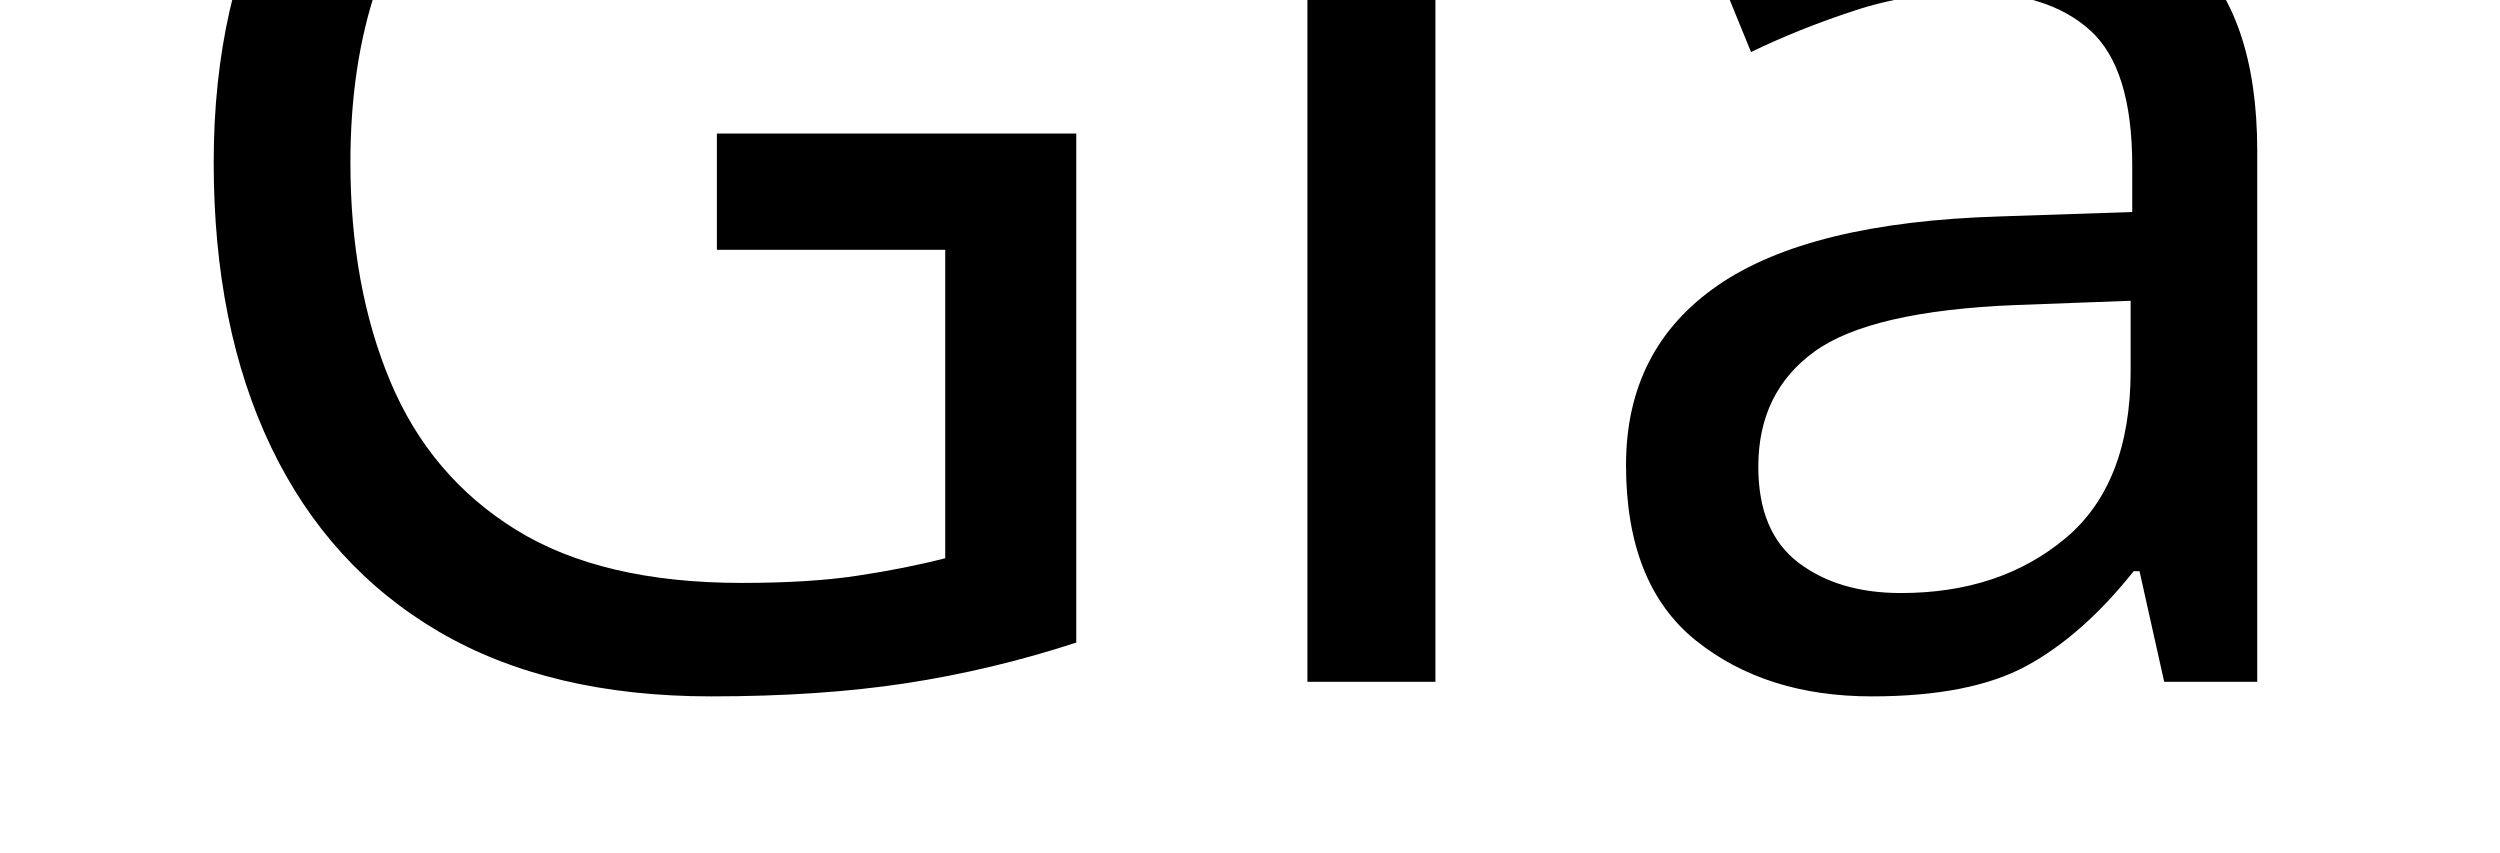
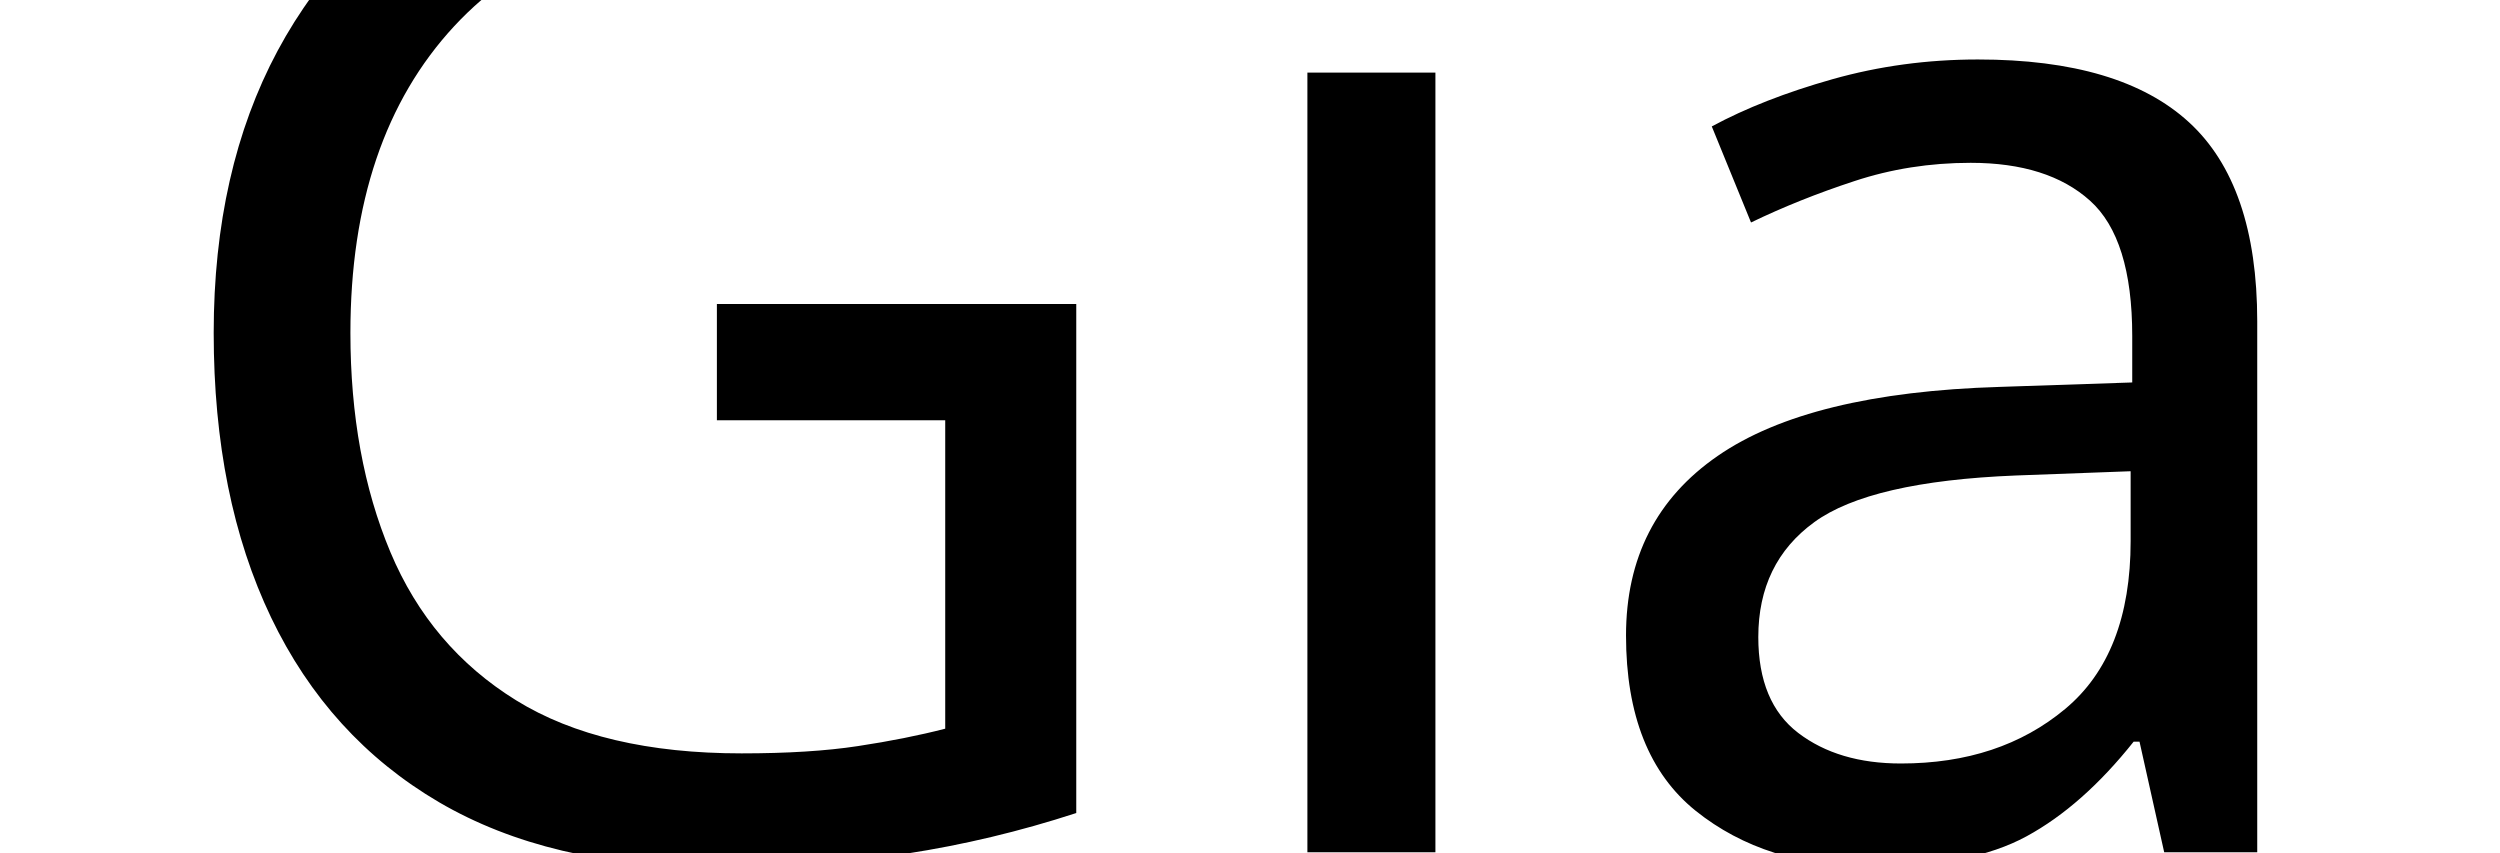
<svg xmlns="http://www.w3.org/2000/svg" viewBox="0 0 220 75">
  <defs>
    <font id="Gia" horiz-adv-x="591">
      <font-face font-family="Gia" units-per-em="1000" />
      <missing-glyph d="M40 40 H551 V551 H40 V40 z M70 70 V521 H521 V70 H70z" />
      <glyph unicode="a" glyph-name="a" horiz-adv-x="469" d="M40 126q106 233 136 345a48 55 -127 0 0 98 -3q73 -152 149 -348a34 51 -158 0 0 -63 -25q-23 54 -48 112c-48 21 -113 10 -175 -16q-18 -35 -43 -87a29 53 -26 0 0 -55 22zm117 126c27 -3 75 8 129 31q-28 62 -62 123q-33 -80 -67 -154z" />
      <glyph unicode="G" glyph-name="G" horiz-adv-x="499" d="M337 339a25 39 -87 0 1 -27 -47c54 -12 85 -28 82 -60s-57 -105 -141 -106s-178 52 -155 127s74 143 131 175s132 40 140 6a23 33 -7 1 1 39 38c-23 30 -87 48 -165 26s-174 -88 -204 -216s45 -215 194 -221s221 96 224 145s-27 116 -118 133z" />
      <glyph unicode="i" glyph-name="i" horiz-adv-x="145" d="M37 75c-9 95 -8 296 3 385a25 31 -80 0 0 62 0c-9 -99 -12 -283 1 -371a27 45 -48 0 0 -66 -14z" />
    </font>
  </defs>
  <g>
-     <text font-family="Gia" font-size="128" x="110" y="60" text-anchor="middle">Gia</text>
+     <text font-family="Gia" font-size="128" x="110" y="75" text-anchor="middle">Gia</text>
  </g>
</svg>
